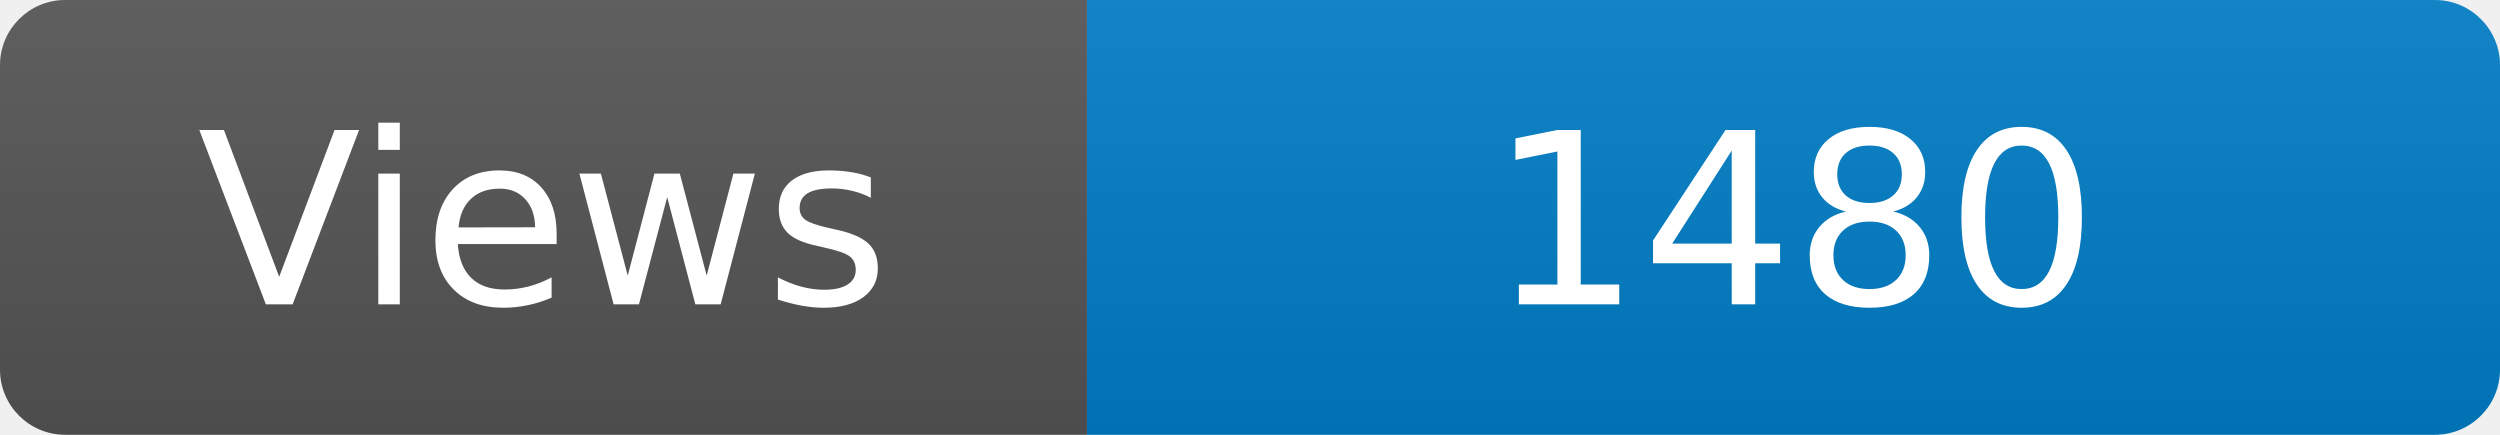
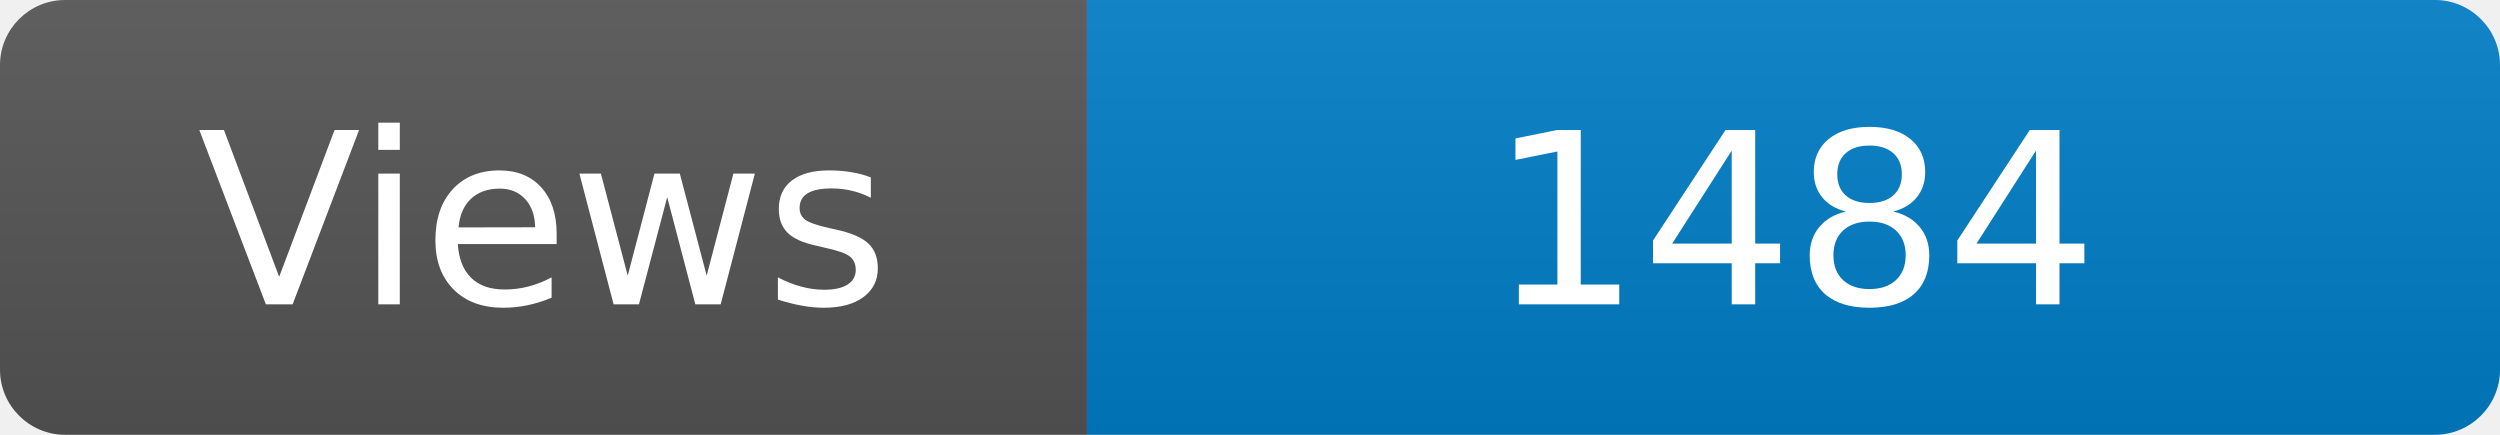
<svg xmlns="http://www.w3.org/2000/svg" width="115" height="20" role="img" aria-label="Maintained?: yes">
  <linearGradient id="s" x2="0" y2="100%">
    <stop offset="0" stop-color="#bbb" stop-opacity=".1" />
    <stop offset="1" stop-opacity=".1" />
  </linearGradient>
  <clipPath id="r">
    <rect width="115" height="20" rx="3" fill="#fff" />
  </clipPath>
  <g clip-path="url(#r)">
    <rect width="50" height="20" fill="#555" />
    <rect x="50" width="160" height="20" fill="#007ec6" />
    <rect width="115" height="20" fill="url(#s)" />
  </g>
  <g fill="#fff" text-anchor="middle" font-family="Verdana,Geneva,DejaVu Sans,sans-serif" font-size="110">
    <text x="250" y="140" transform="scale(.1)" fill="#fff">Views</text>
-     <text x="825" y="140" transform="scale(.1)" fill="#fff">1480</text>
+     <text x="825" y="140" transform="scale(.1)" fill="#fff">1484</text>
  </g>
</svg>
